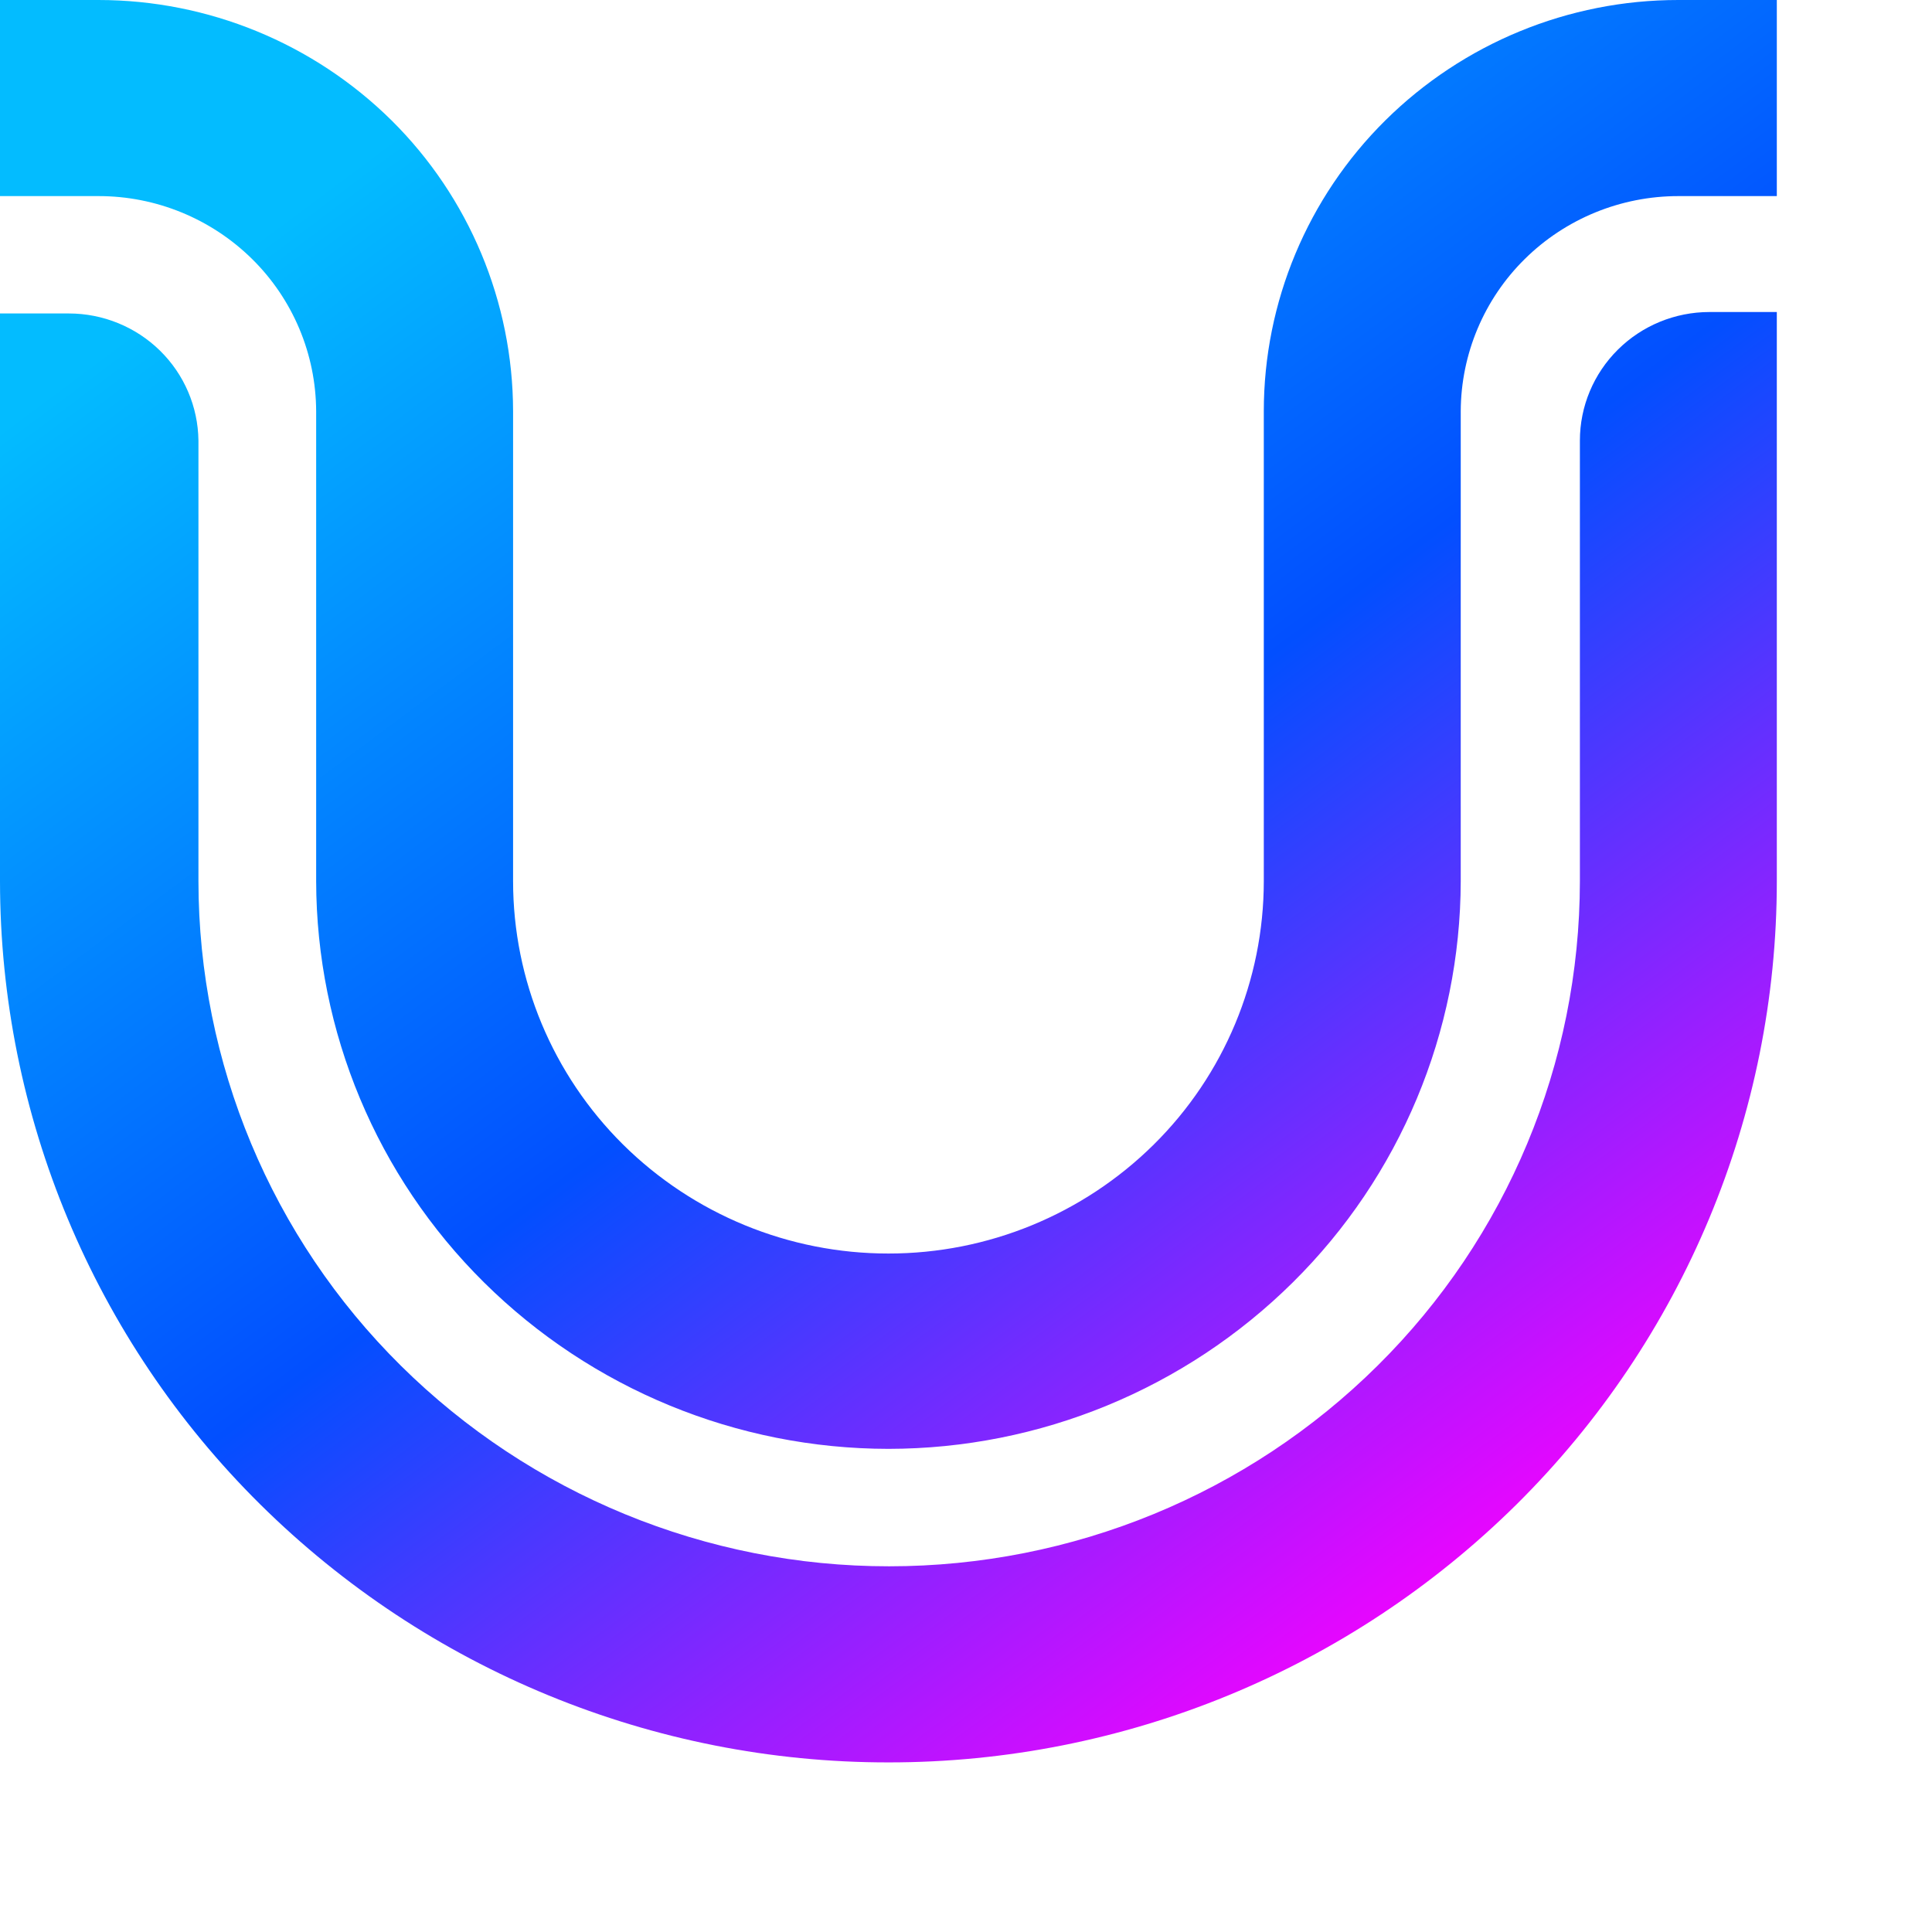
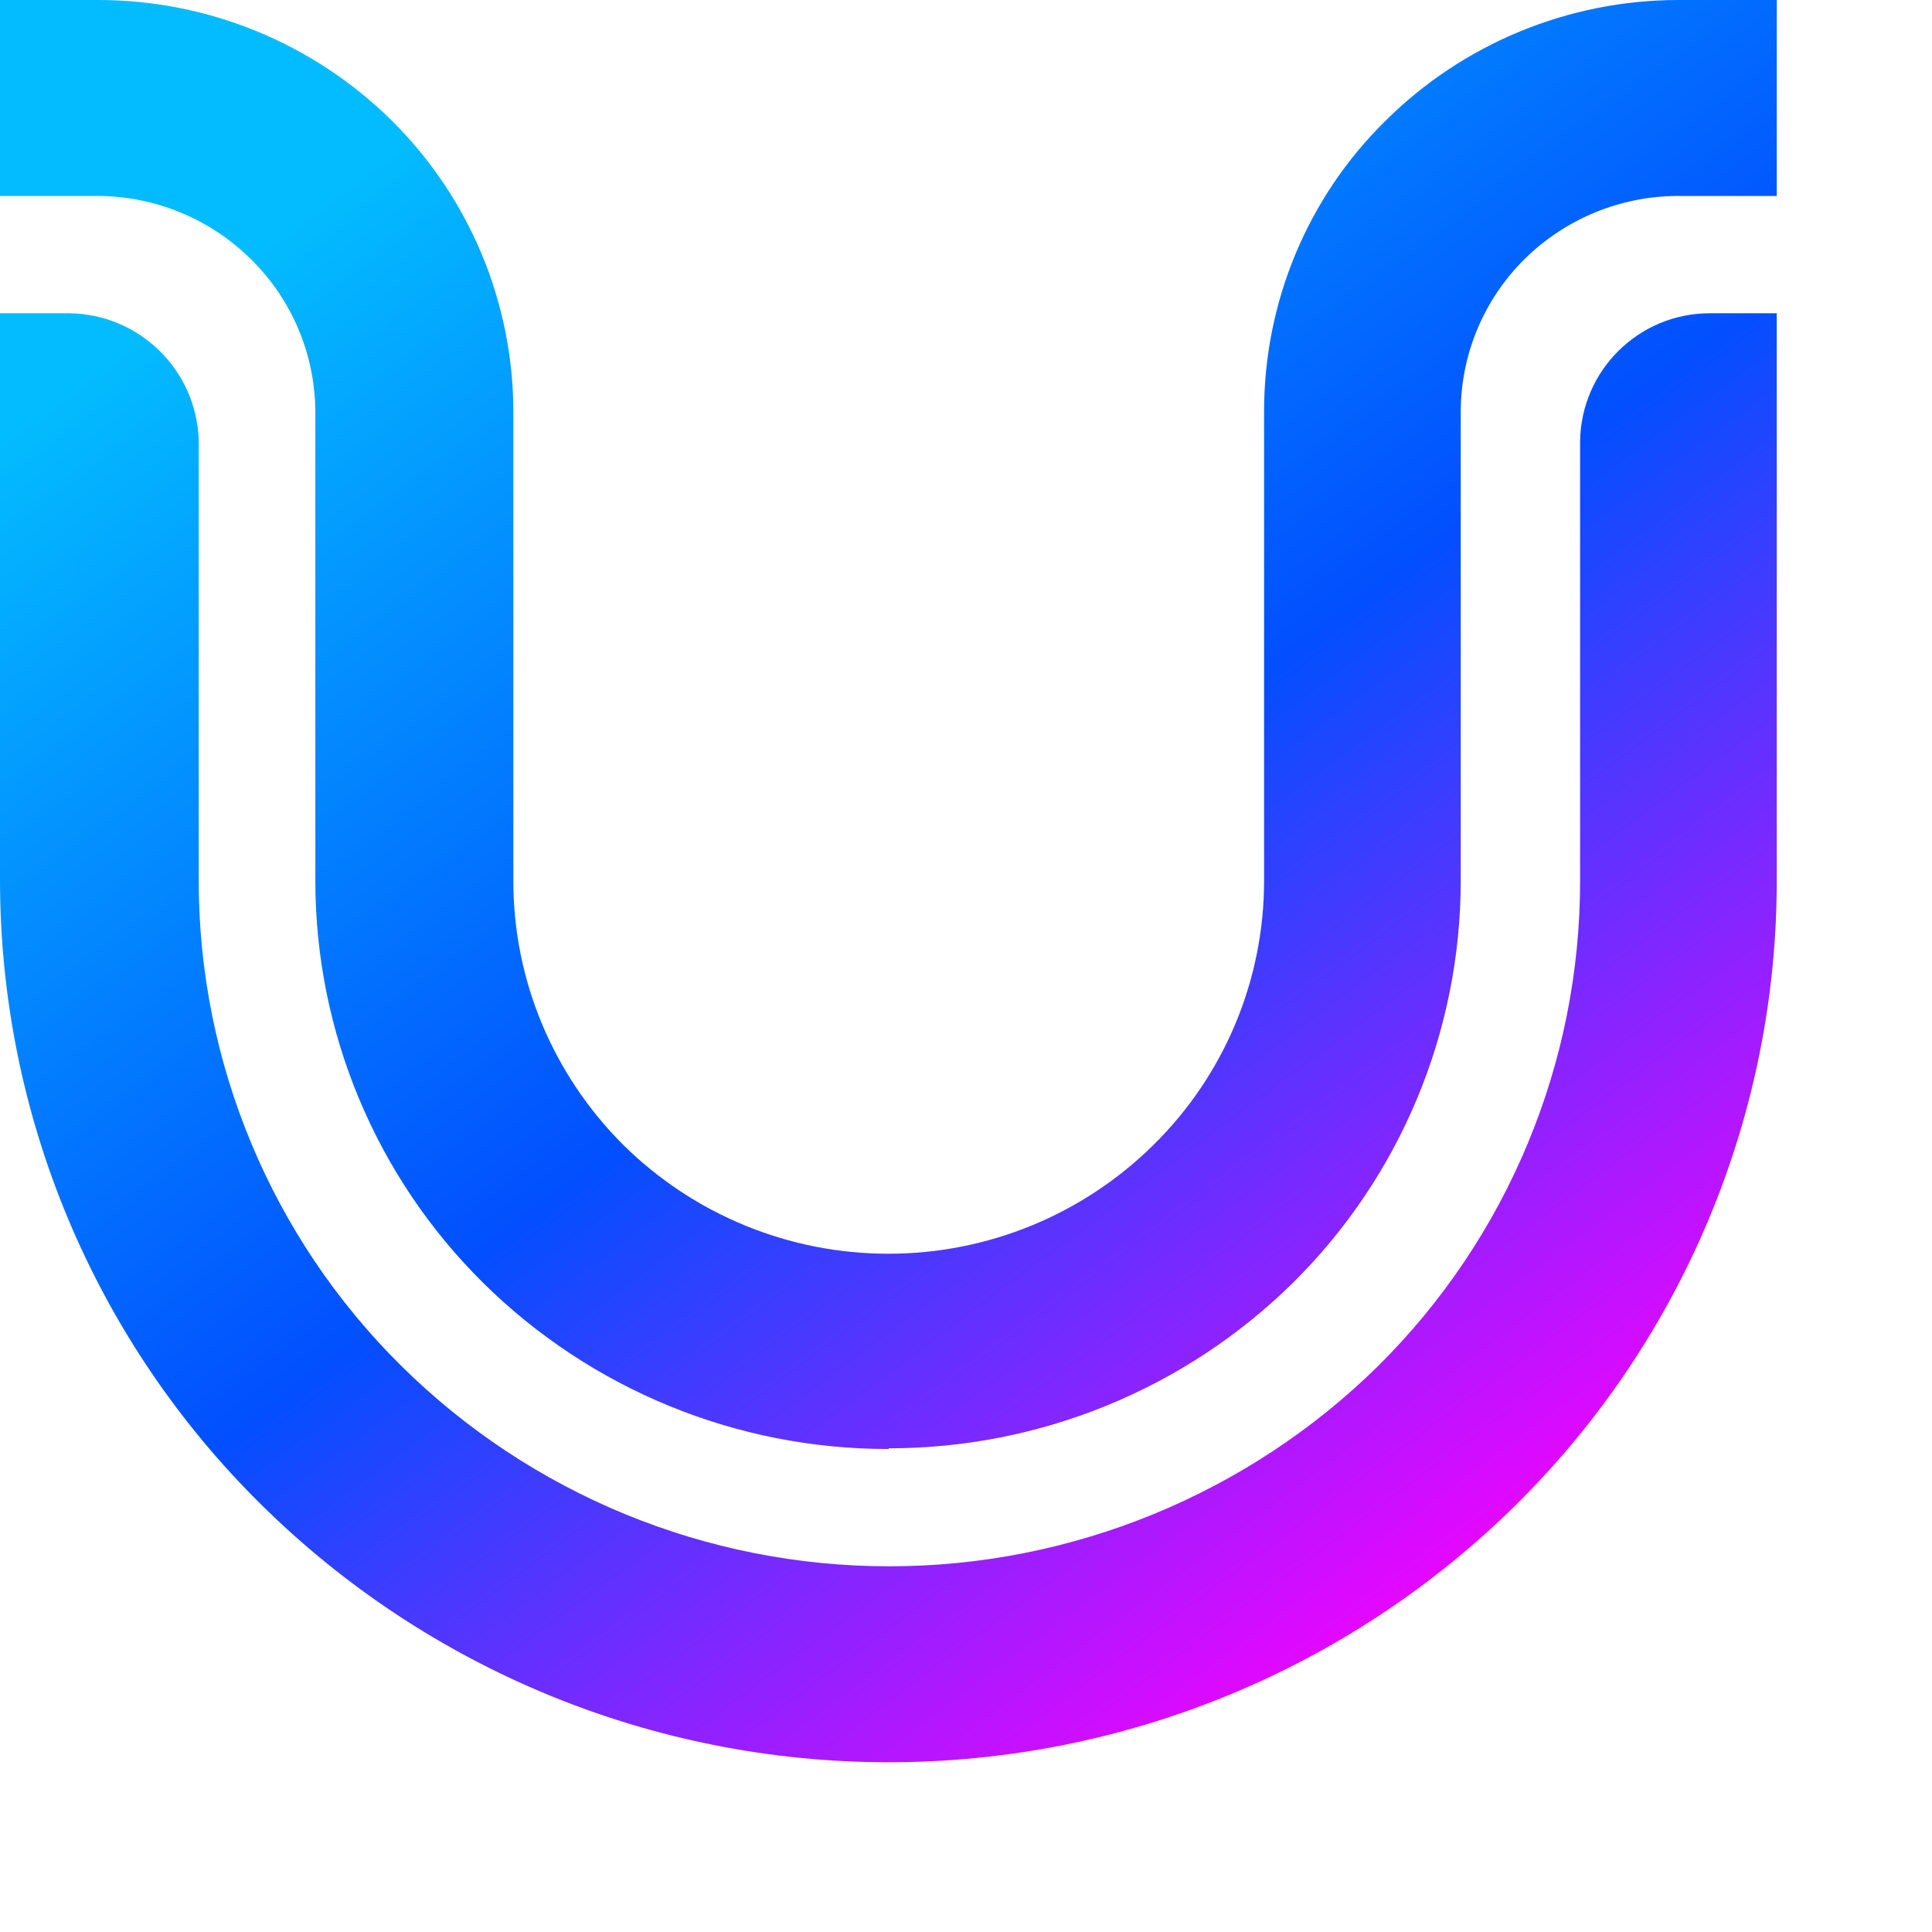
- <svg xmlns="http://www.w3.org/2000/svg" width="28" height="28">
+ <svg xmlns="http://www.w3.org/2000/svg" viewBox="0 0 28 28">
  <defs>
-     <linearGradient id="prefix__a" x1="27.667%" x2="90.667%" y1="2.939%" y2="87.55%">
-       <stop offset="0%" stop-color="#03BCFF" />
-       <stop offset="51%" stop-color="#024FFF" />
-       <stop offset="100%" stop-color="#F900FF" />
+     <linearGradient id="a" x1=".28" x2=".91" y1=".03" y2=".88">
+       <stop offset="0" stop-color="#03Bcff" />
+       <stop offset=".51" stop-color="#024fff" />
+       <stop offset="1" stop-color="#f900ff" />
    </linearGradient>
  </defs>
-   <path fill="url(#prefix__a)" d="M12.876 20.998a8.34 8.34 0 01-5.862-2.413 8.204 8.204 0 01-2.432-5.814V5.96a3.116 3.116 0 00-.928-2.206 3.168 3.168 0 00-2.227-.912H0V0h1.427a6.046 6.046 0 014.249 1.746 5.95 5.95 0 011.76 4.213v6.812c0 1.431.573 2.804 1.593 3.816a5.463 5.463 0 003.847 1.58 5.463 5.463 0 003.846-1.58 5.374 5.374 0 001.594-3.816V5.96c0-1.58.633-3.097 1.76-4.214A6.034 6.034 0 0124.324 0h1.427v2.842h-1.427c-.834 0-1.635.328-2.226.912a3.116 3.116 0 00-.928 2.206v6.811a8.203 8.203 0 01-2.433 5.814 8.34 8.34 0 01-5.861 2.413zm12.875-8.227c0 3.387-1.356 6.636-3.77 9.03a12.93 12.93 0 01-9.105 3.741 12.93 12.93 0 01-9.105-3.74A12.719 12.719 0 010 12.772V4.543h.998c.494 0 .969.194 1.32.538.352.345.552.813.558 1.304v6.385a9.889 9.889 0 002.932 7.021 10.052 10.052 0 007.078 2.909c2.655 0 5.202-1.046 7.08-2.909a9.889 9.889 0 002.931-7.02V6.385c0-.494.198-.968.55-1.317.352-.35.83-.546 1.328-.546h.976v8.248z" />
+   <path fill="url(#a)" d="M12.88 21A8.34 8.34 0 0 1 7 18.59a8.2 8.2 0 0 1-2.43-5.82V5.96a3.12 3.12 0 0 0-.93-2.2 3.17 3.17 0 0 0-2.22-.92H0V0h1.43a6.05 6.05 0 0 1 4.25 1.75 5.95 5.95 0 0 1 1.76 4.2v6.82c0 1.43.57 2.8 1.59 3.82a5.46 5.46 0 0 0 3.85 1.58 5.46 5.46 0 0 0 3.84-1.58 5.37 5.37 0 0 0 1.6-3.82V5.96c0-1.58.63-3.1 1.76-4.21A6.03 6.03 0 0 1 24.32 0h1.43v2.84h-1.43c-.83 0-1.63.33-2.22.91a3.12 3.12 0 0 0-.93 2.21v6.81a8.2 8.2 0 0 1-2.43 5.82 8.34 8.34 0 0 1-5.86 2.4zm12.87-8.23c0 3.39-1.36 6.64-3.77 9.03a12.93 12.93 0 0 1-9.1 3.74 12.93 12.93 0 0 1-9.1-3.74A12.72 12.72 0 0 1 0 12.77V4.54h1a1.9 1.9 0 0 1 1.88 1.84v6.39a9.89 9.89 0 0 0 2.93 7.02 10.05 10.05 0 0 0 7.08 2.91c2.65 0 5.2-1.05 7.08-2.9a9.89 9.89 0 0 0 2.93-7.03V6.4a1.88 1.88 0 0 1 1.88-1.86h.97v8.24" />
</svg>
